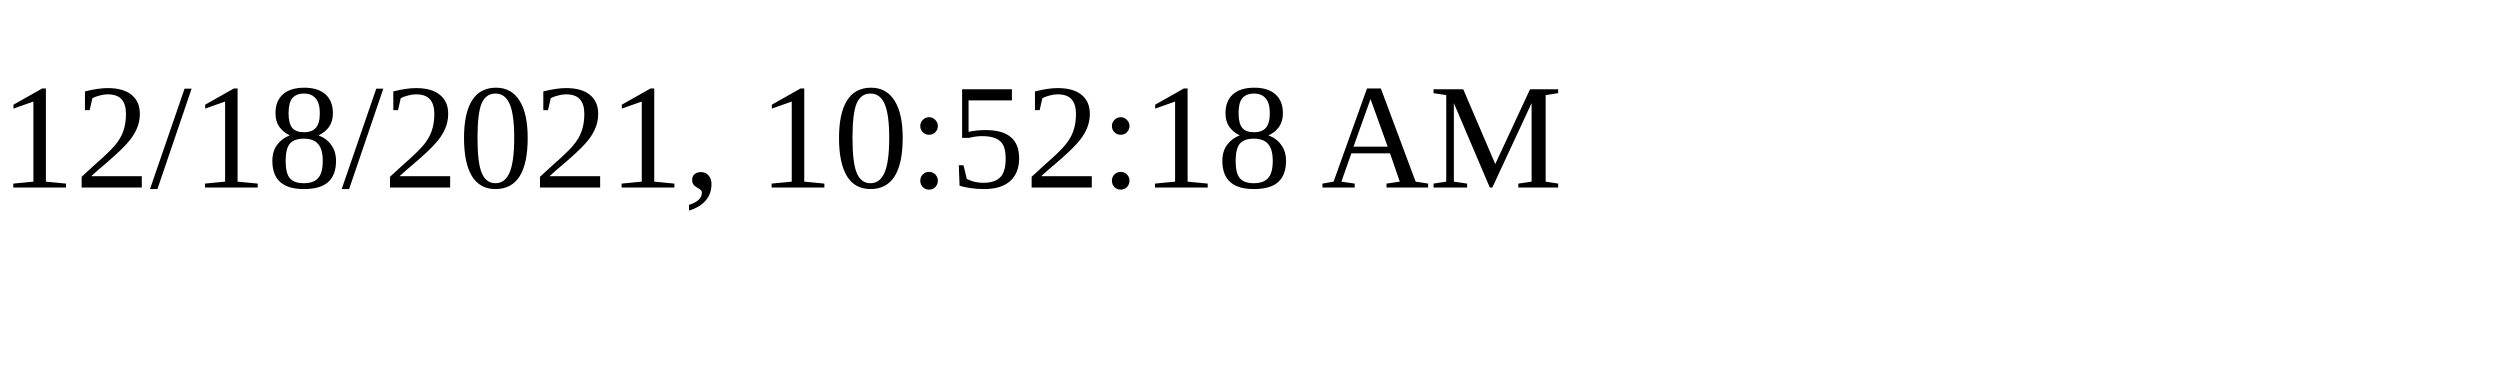
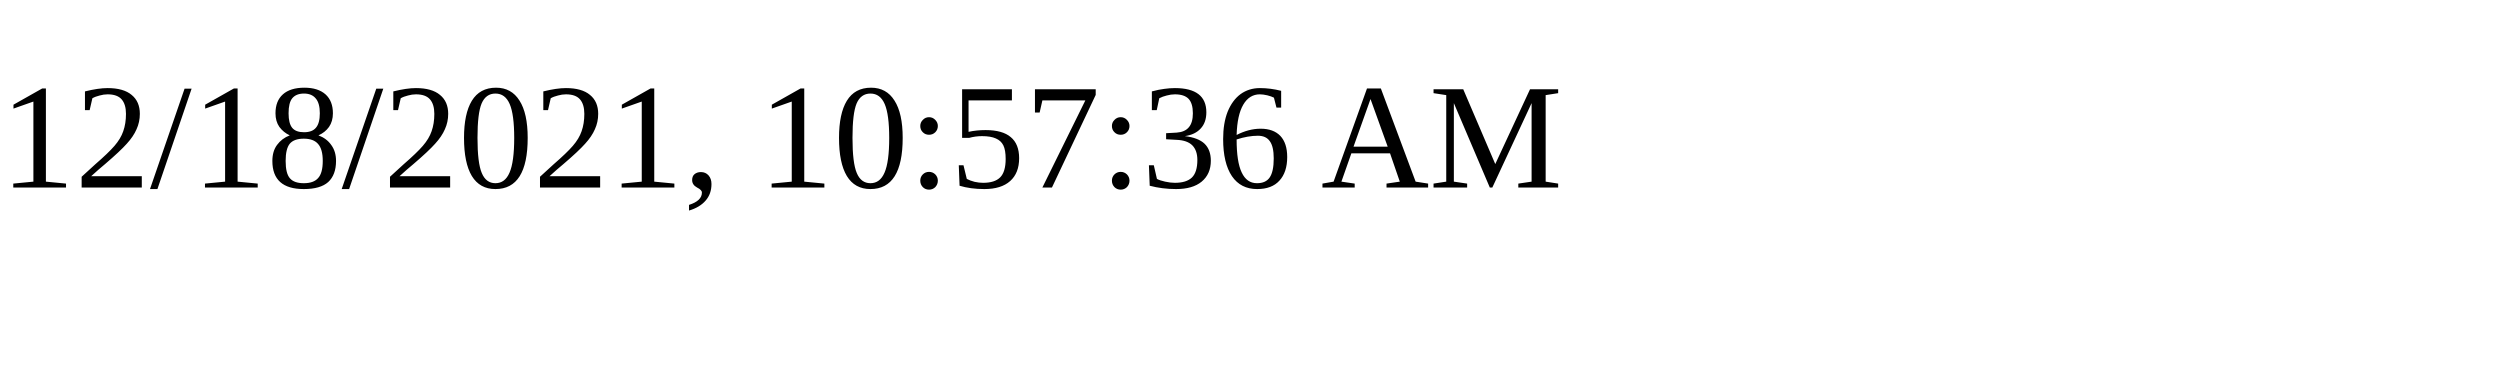
<svg xmlns="http://www.w3.org/2000/svg" height="30" width="200">
-   <text x="0" y="15">12/18/2021, 10:52:18 AM</text>
+   <text x="0" y="15">12/18/2021, 10:57:36 AM</text>
</svg>
